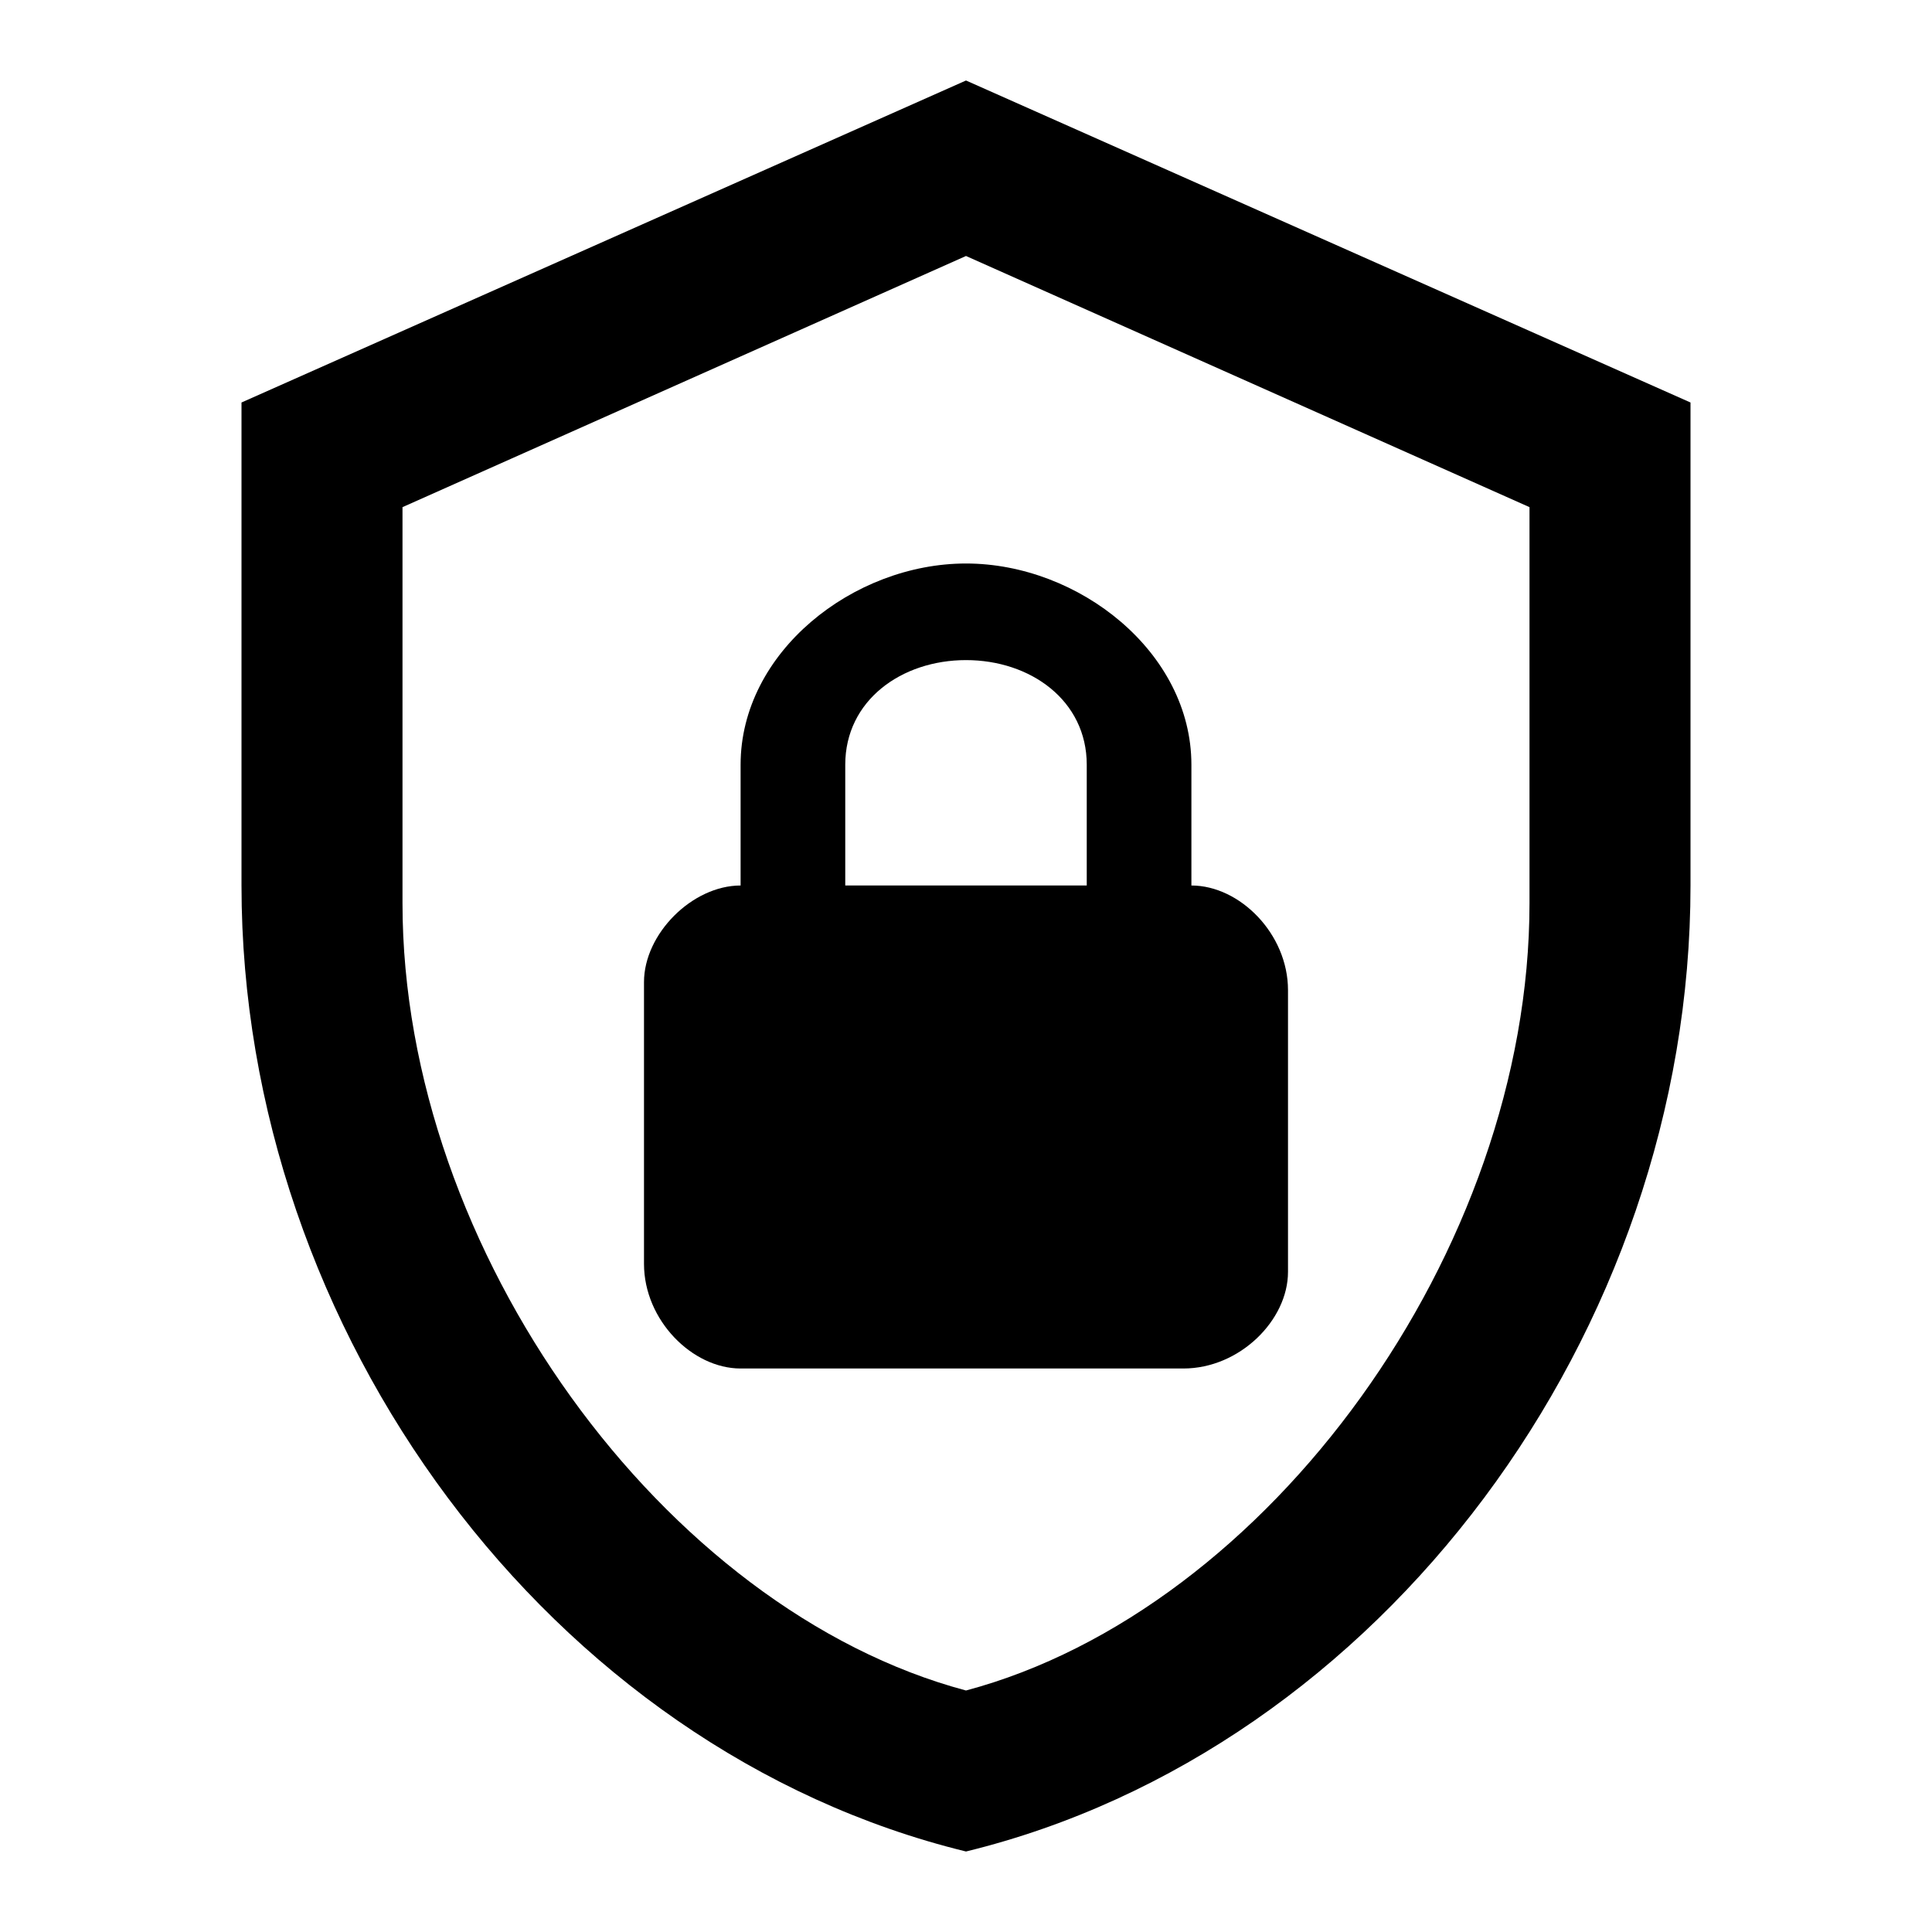
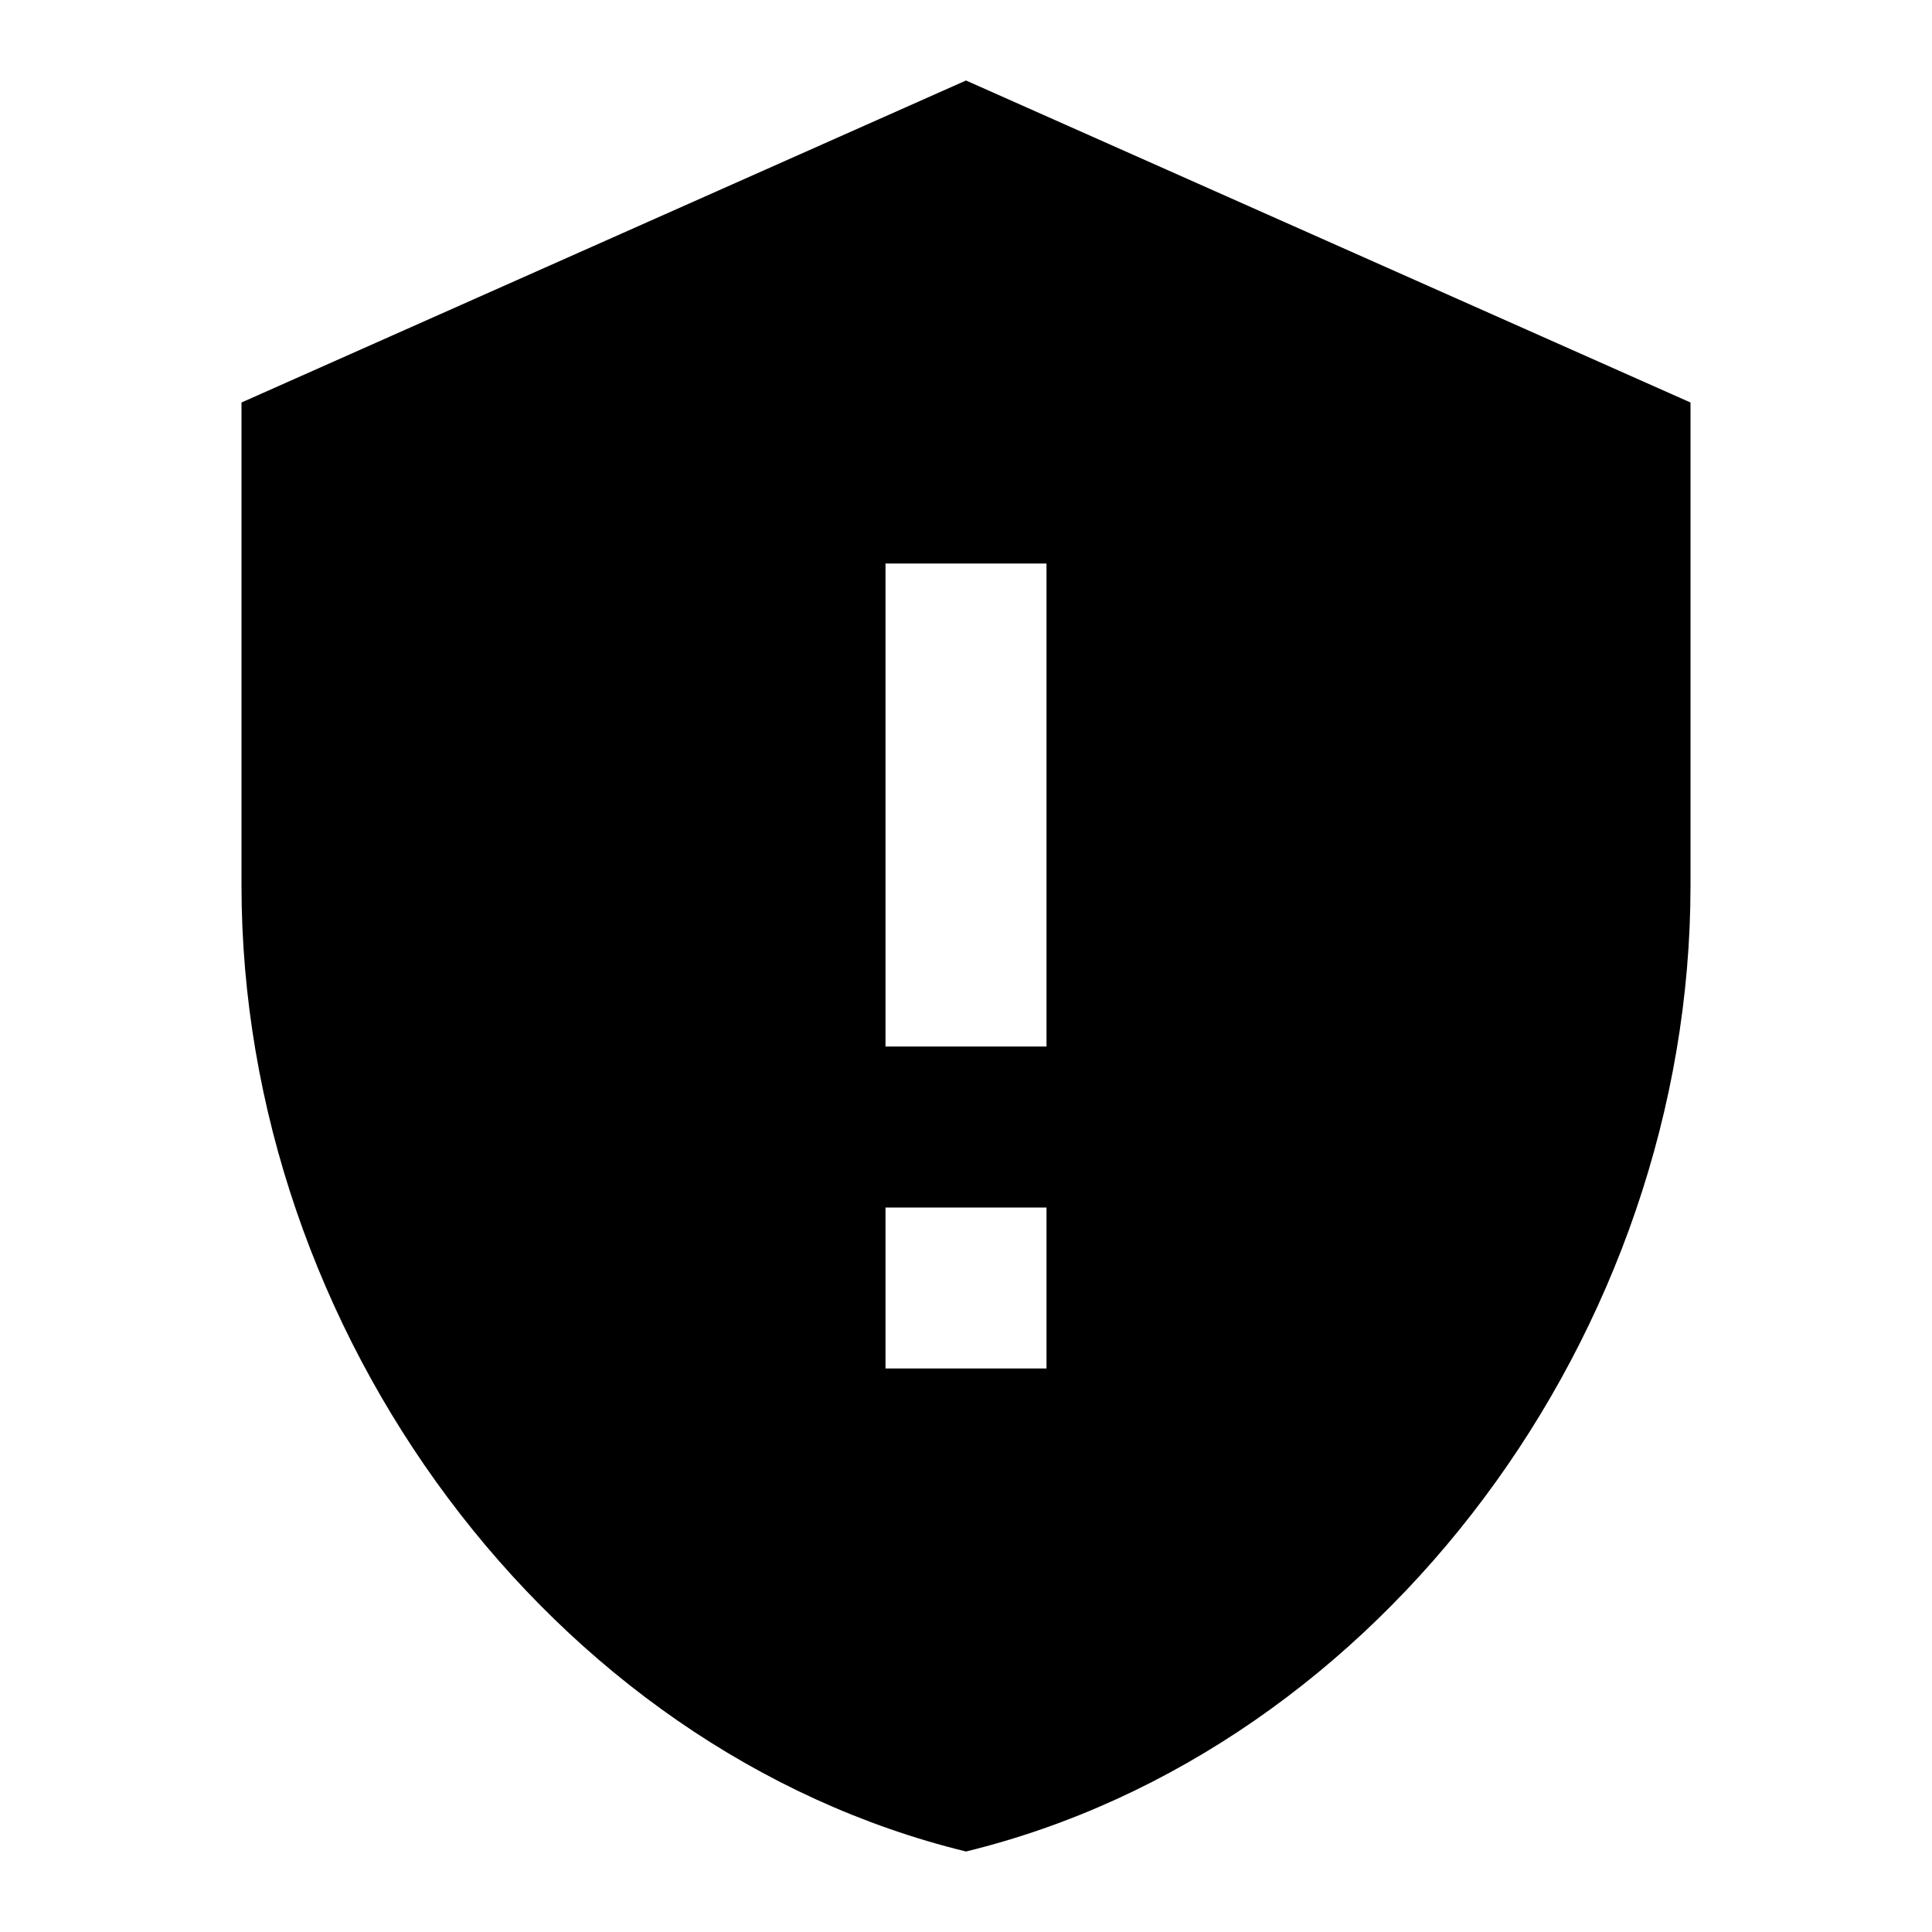
<svg style="width:24px;height:24px" viewBox="0 0 24 24">
-   <path fill="currentColor" d="M21,11C21,16.55 17.16,21.74 12,23C6.84,21.74 3,16.55 3,11V5L12,1L21,5V11M12,21C15.75,20 19,15.54 19,11.22V6.3L12,3.18L5,6.3V11.22C5,15.54 8.25,20 12,21M14.8,11V9.5C14.8,8.1 13.4,7 12,7C10.6,7 9.2,8.1 9.2,9.5V11C8.6,11 8,11.6 8,12.2V15.7C8,16.4 8.6,17 9.2,17H14.7C15.4,17 16,16.4 16,15.8V12.3C16,11.6 15.4,11 14.8,11M13.5,11H10.5V9.5C10.5,8.7 11.2,8.2 12,8.2C12.8,8.2 13.5,8.7 13.5,9.5V11Z" />
+   <path fill="currentColor" d="M12,1L3,5V11C3,16.55 6.84,21.74 12,23C17.16,21.74 21,16.55 21,11V5M11,7H13V13H11M11,15H13V17H11" />
</svg>
